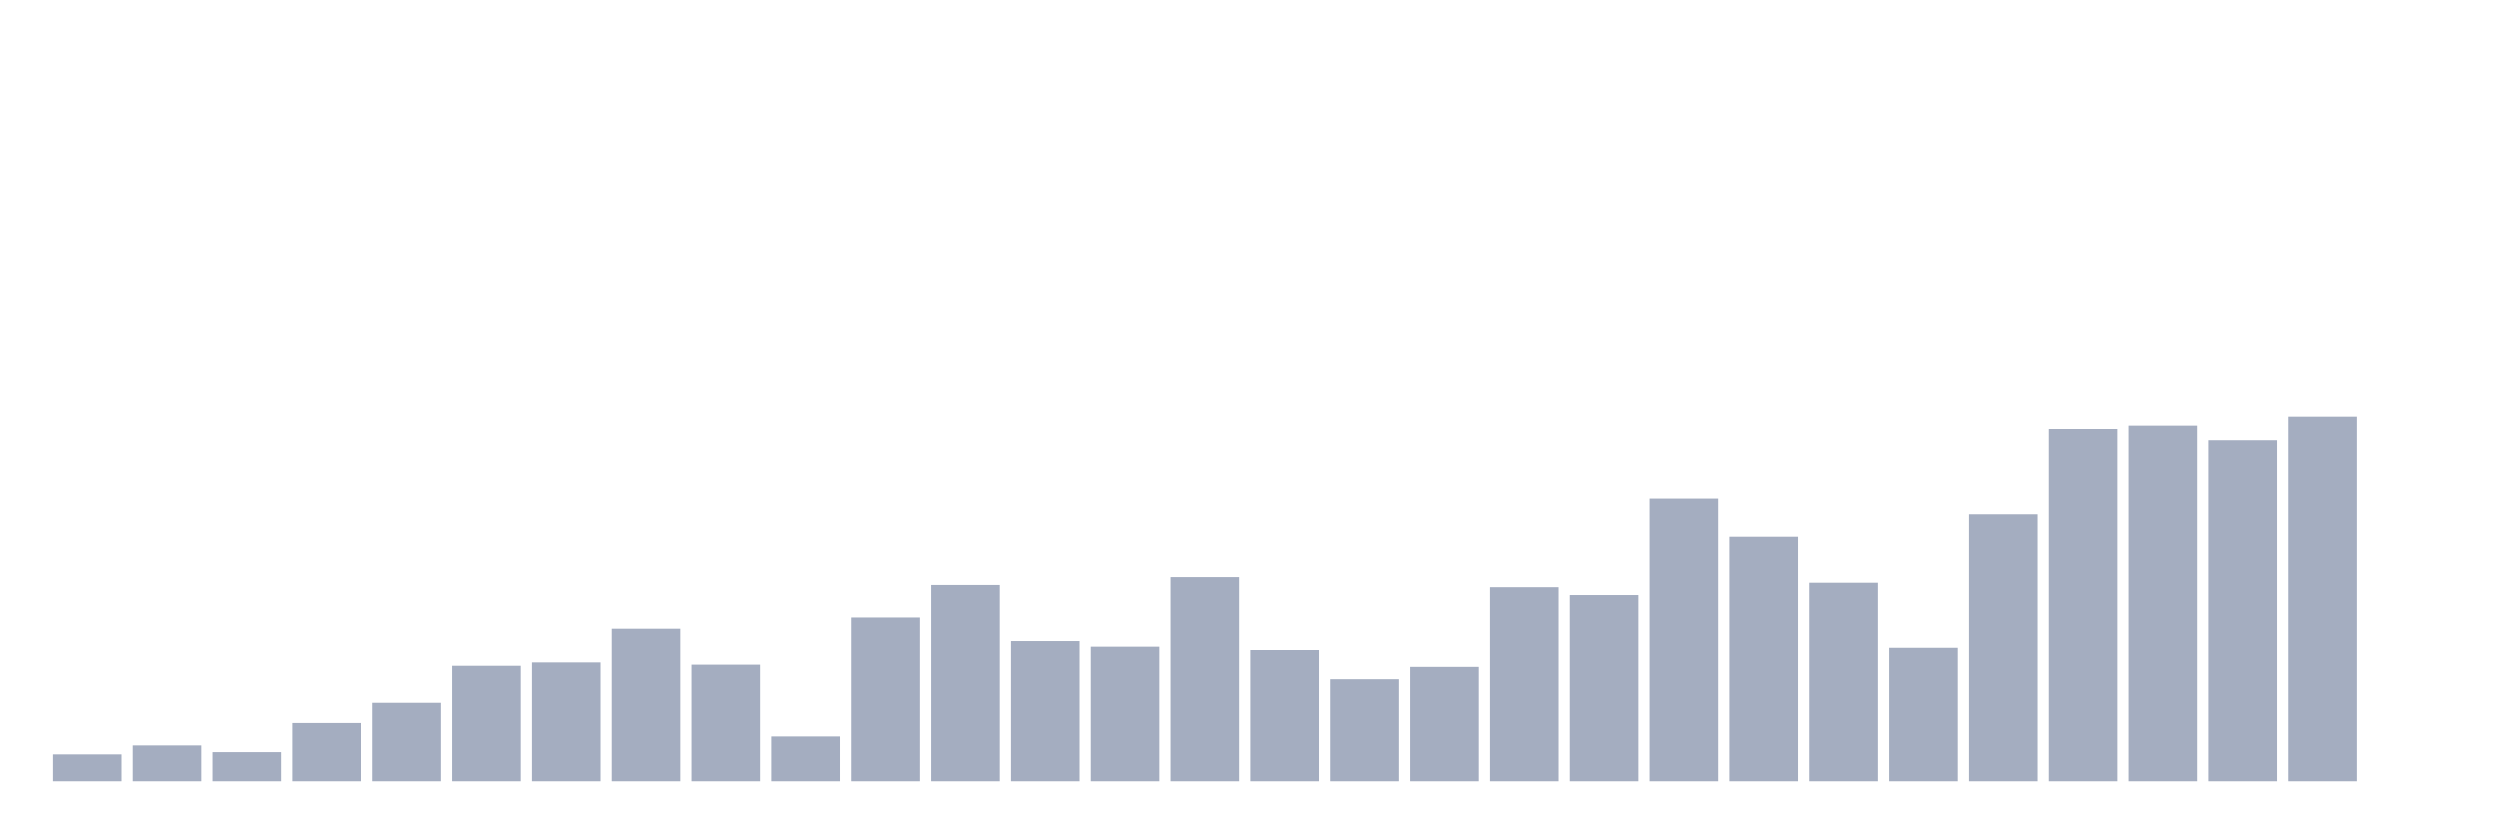
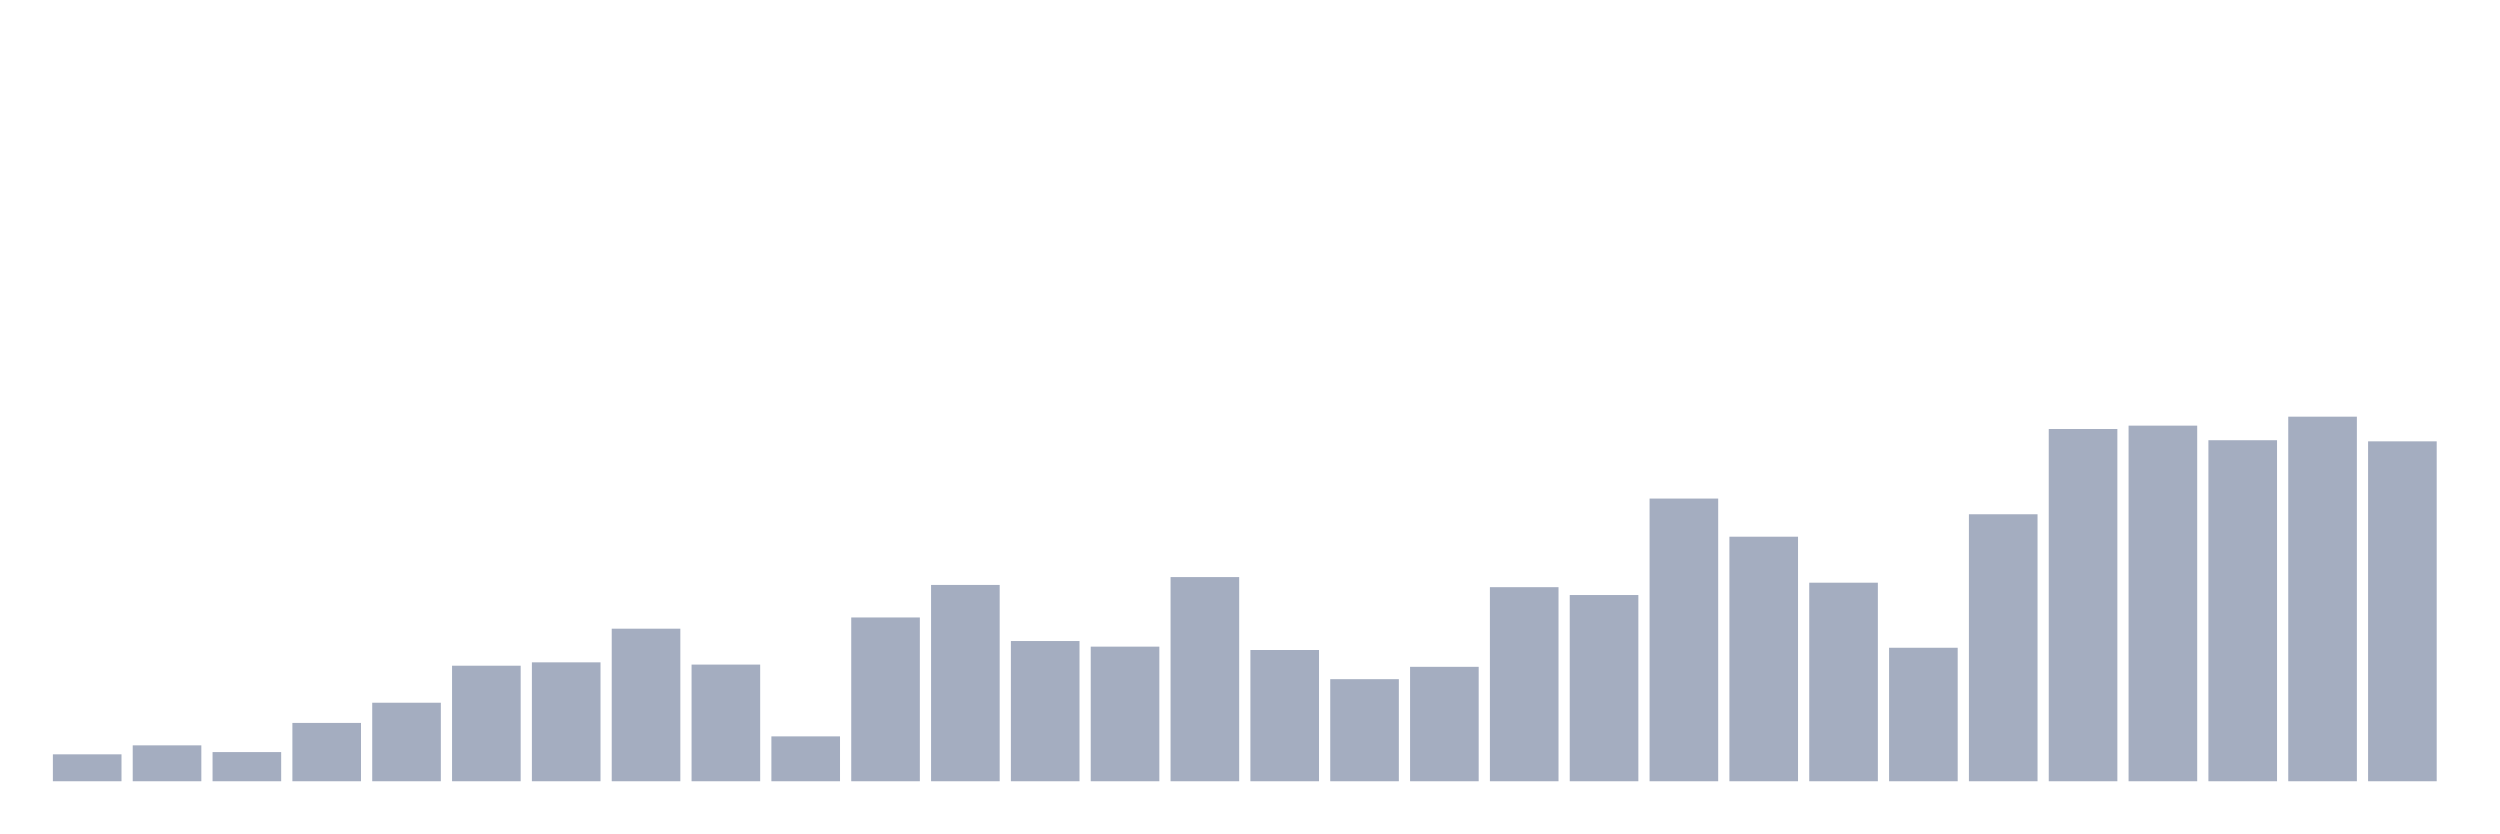
<svg xmlns="http://www.w3.org/2000/svg" viewBox="0 0 480 160">
  <g transform="translate(10,10)">
    <rect class="bar" x="0.153" width="13.175" y="134.831" height="5.169" fill="rgb(164,173,192)" />
    <rect class="bar" x="15.482" width="13.175" y="133.108" height="6.892" fill="rgb(164,173,192)" />
    <rect class="bar" x="30.81" width="13.175" y="134.4" height="5.6" fill="rgb(164,173,192)" />
    <rect class="bar" x="46.138" width="13.175" y="128.8" height="11.2" fill="rgb(164,173,192)" />
    <rect class="bar" x="61.466" width="13.175" y="124.923" height="15.077" fill="rgb(164,173,192)" />
    <rect class="bar" x="76.794" width="13.175" y="117.815" height="22.185" fill="rgb(164,173,192)" />
    <rect class="bar" x="92.123" width="13.175" y="117.169" height="22.831" fill="rgb(164,173,192)" />
    <rect class="bar" x="107.451" width="13.175" y="110.708" height="29.292" fill="rgb(164,173,192)" />
    <rect class="bar" x="122.779" width="13.175" y="117.6" height="22.4" fill="rgb(164,173,192)" />
    <rect class="bar" x="138.107" width="13.175" y="131.385" height="8.615" fill="rgb(164,173,192)" />
    <rect class="bar" x="153.436" width="13.175" y="108.554" height="31.446" fill="rgb(164,173,192)" />
    <rect class="bar" x="168.764" width="13.175" y="102.308" height="37.692" fill="rgb(164,173,192)" />
    <rect class="bar" x="184.092" width="13.175" y="113.077" height="26.923" fill="rgb(164,173,192)" />
    <rect class="bar" x="199.42" width="13.175" y="114.154" height="25.846" fill="rgb(164,173,192)" />
    <rect class="bar" x="214.748" width="13.175" y="100.8" height="39.2" fill="rgb(164,173,192)" />
    <rect class="bar" x="230.077" width="13.175" y="114.8" height="25.2" fill="rgb(164,173,192)" />
    <rect class="bar" x="245.405" width="13.175" y="120.4" height="19.6" fill="rgb(164,173,192)" />
    <rect class="bar" x="260.733" width="13.175" y="118.031" height="21.969" fill="rgb(164,173,192)" />
    <rect class="bar" x="276.061" width="13.175" y="102.738" height="37.262" fill="rgb(164,173,192)" />
    <rect class="bar" x="291.39" width="13.175" y="104.246" height="35.754" fill="rgb(164,173,192)" />
    <rect class="bar" x="306.718" width="13.175" y="85.723" height="54.277" fill="rgb(164,173,192)" />
    <rect class="bar" x="322.046" width="13.175" y="93.046" height="46.954" fill="rgb(164,173,192)" />
    <rect class="bar" x="337.374" width="13.175" y="101.877" height="38.123" fill="rgb(164,173,192)" />
    <rect class="bar" x="352.702" width="13.175" y="114.369" height="25.631" fill="rgb(164,173,192)" />
    <rect class="bar" x="368.031" width="13.175" y="88.738" height="51.262" fill="rgb(164,173,192)" />
    <rect class="bar" x="383.359" width="13.175" y="72.369" height="67.631" fill="rgb(164,173,192)" />
    <rect class="bar" x="398.687" width="13.175" y="71.723" height="68.277" fill="rgb(164,173,192)" />
    <rect class="bar" x="414.015" width="13.175" y="74.523" height="65.477" fill="rgb(164,173,192)" />
    <rect class="bar" x="429.344" width="13.175" y="70" height="70" fill="rgb(164,173,192)" />
-     <rect class="bar" x="444.672" width="13.175" y="140" height="0" fill="rgb(164,173,192)" />
+     <rect class="bar" x="444.672" width="13.175" y="74.738" height="65.262" fill="rgb(164,173,192)" />
  </g>
</svg>
